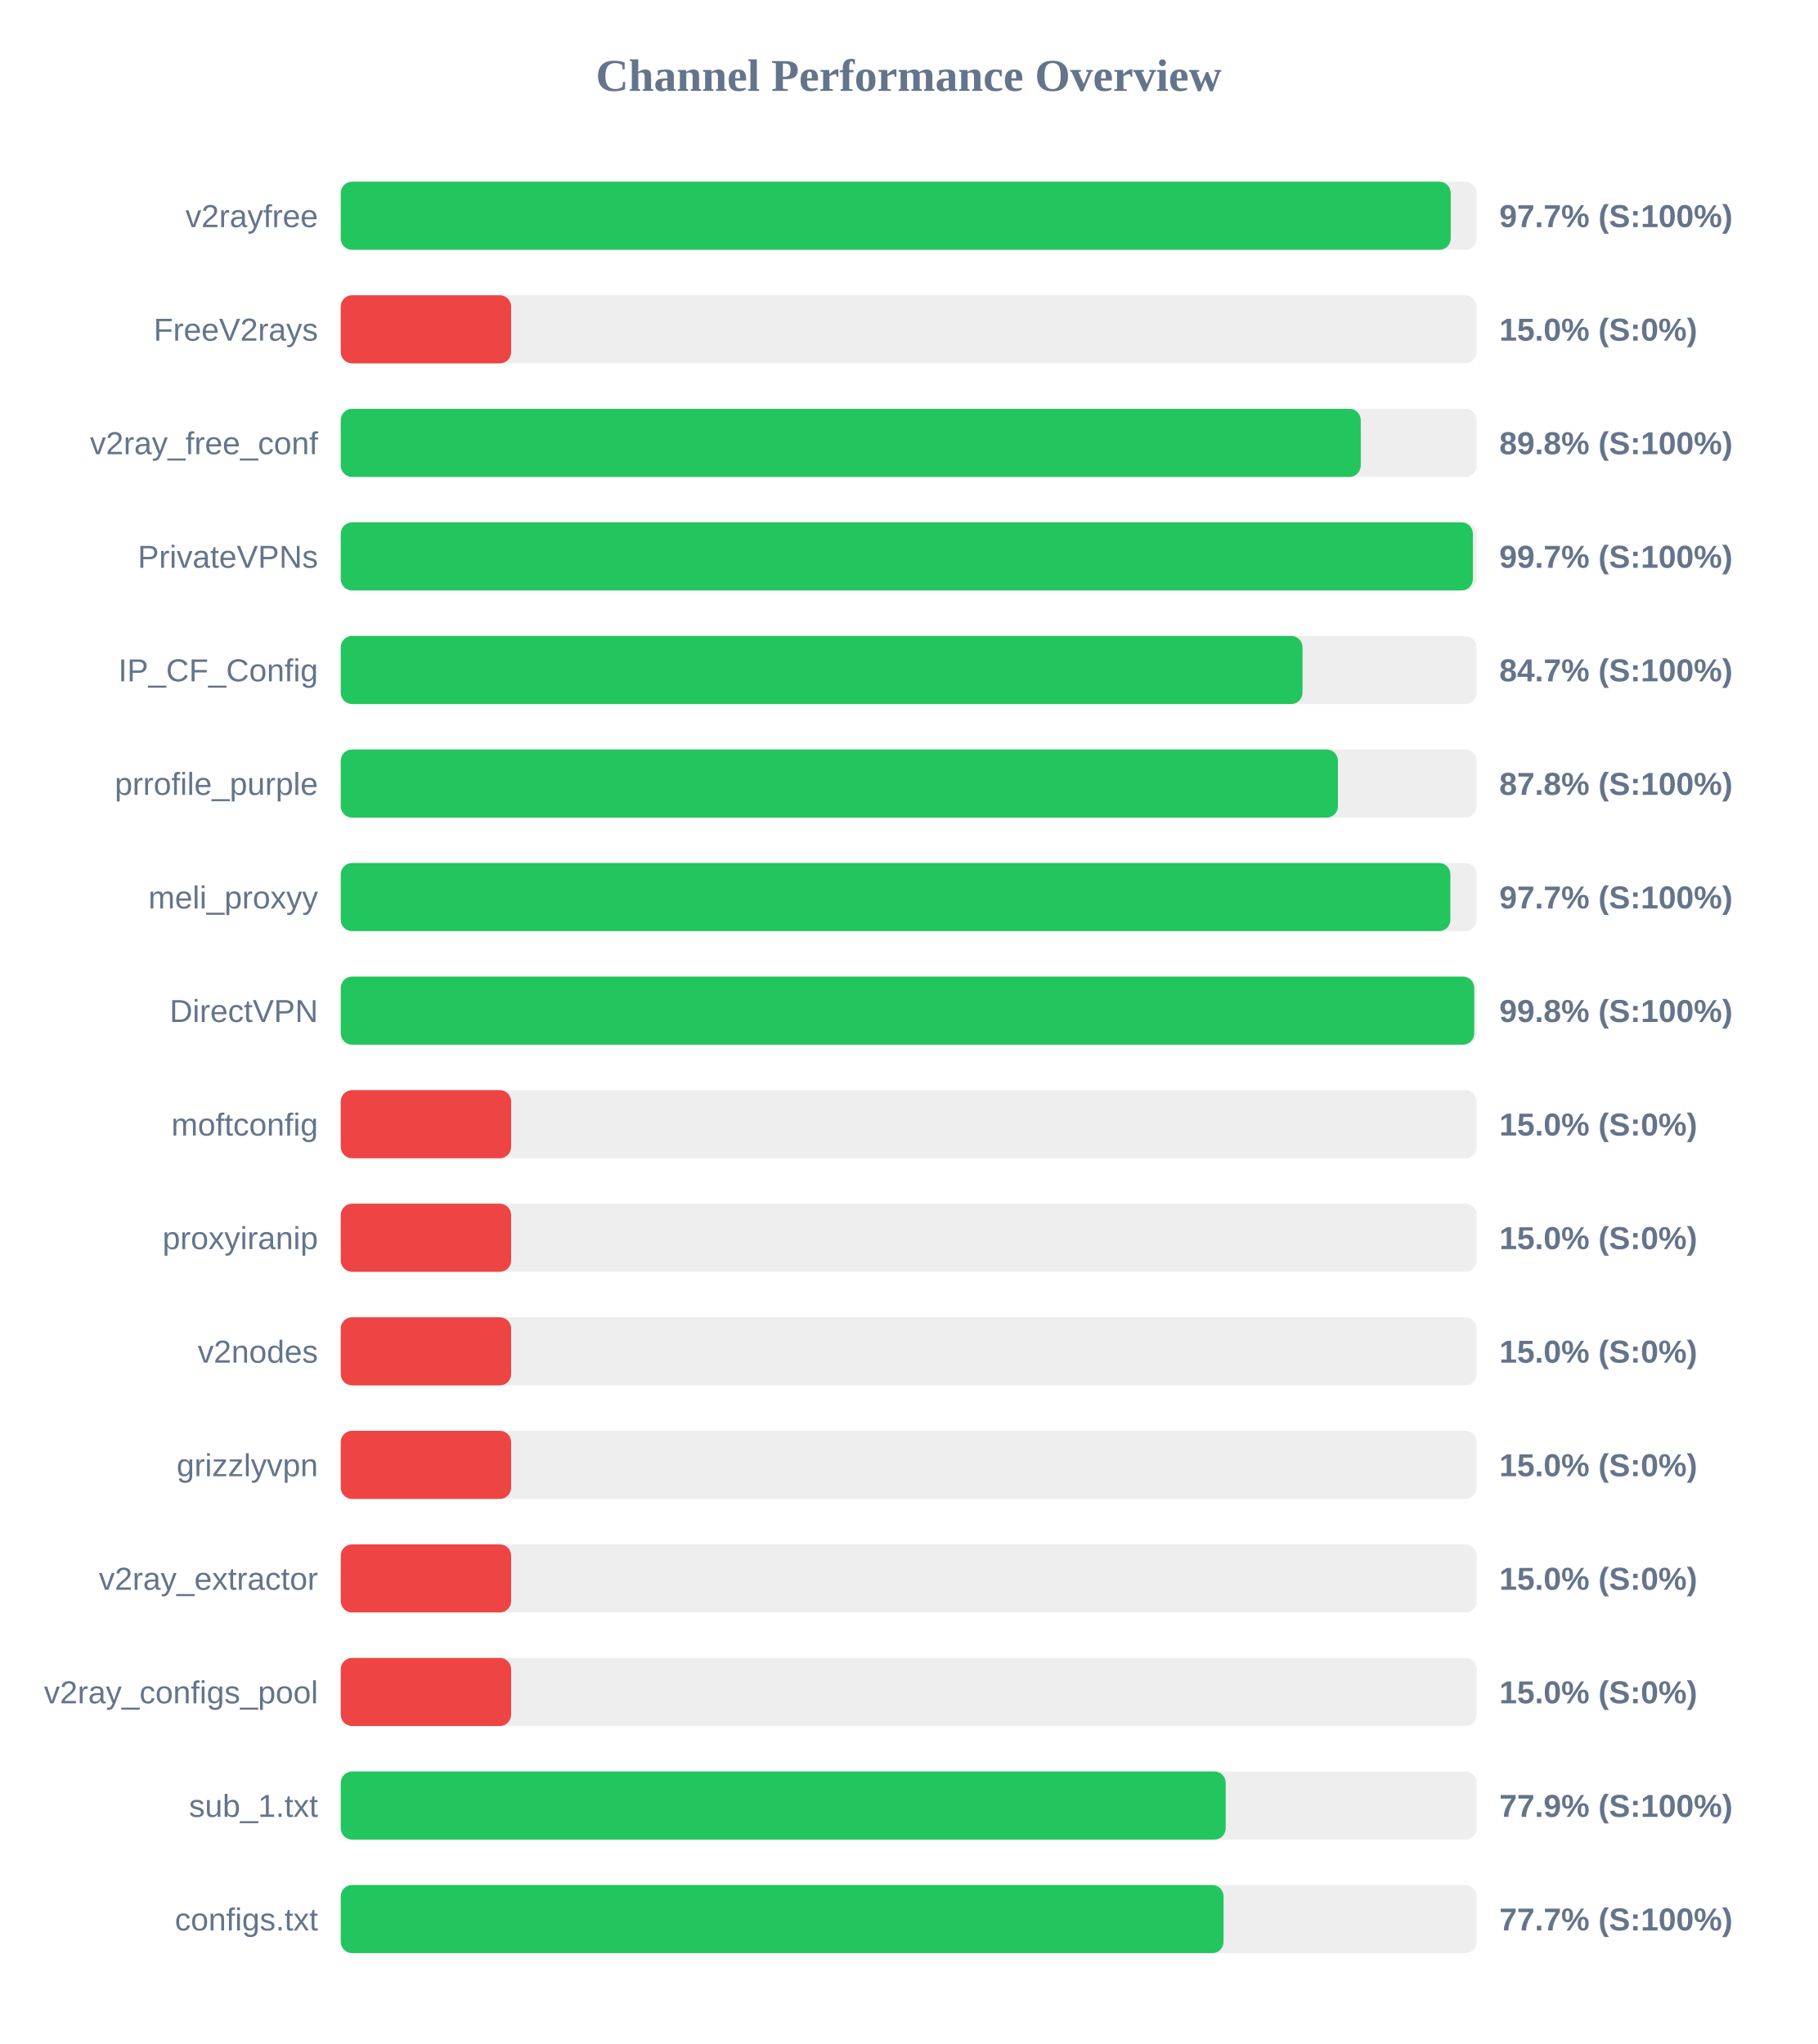
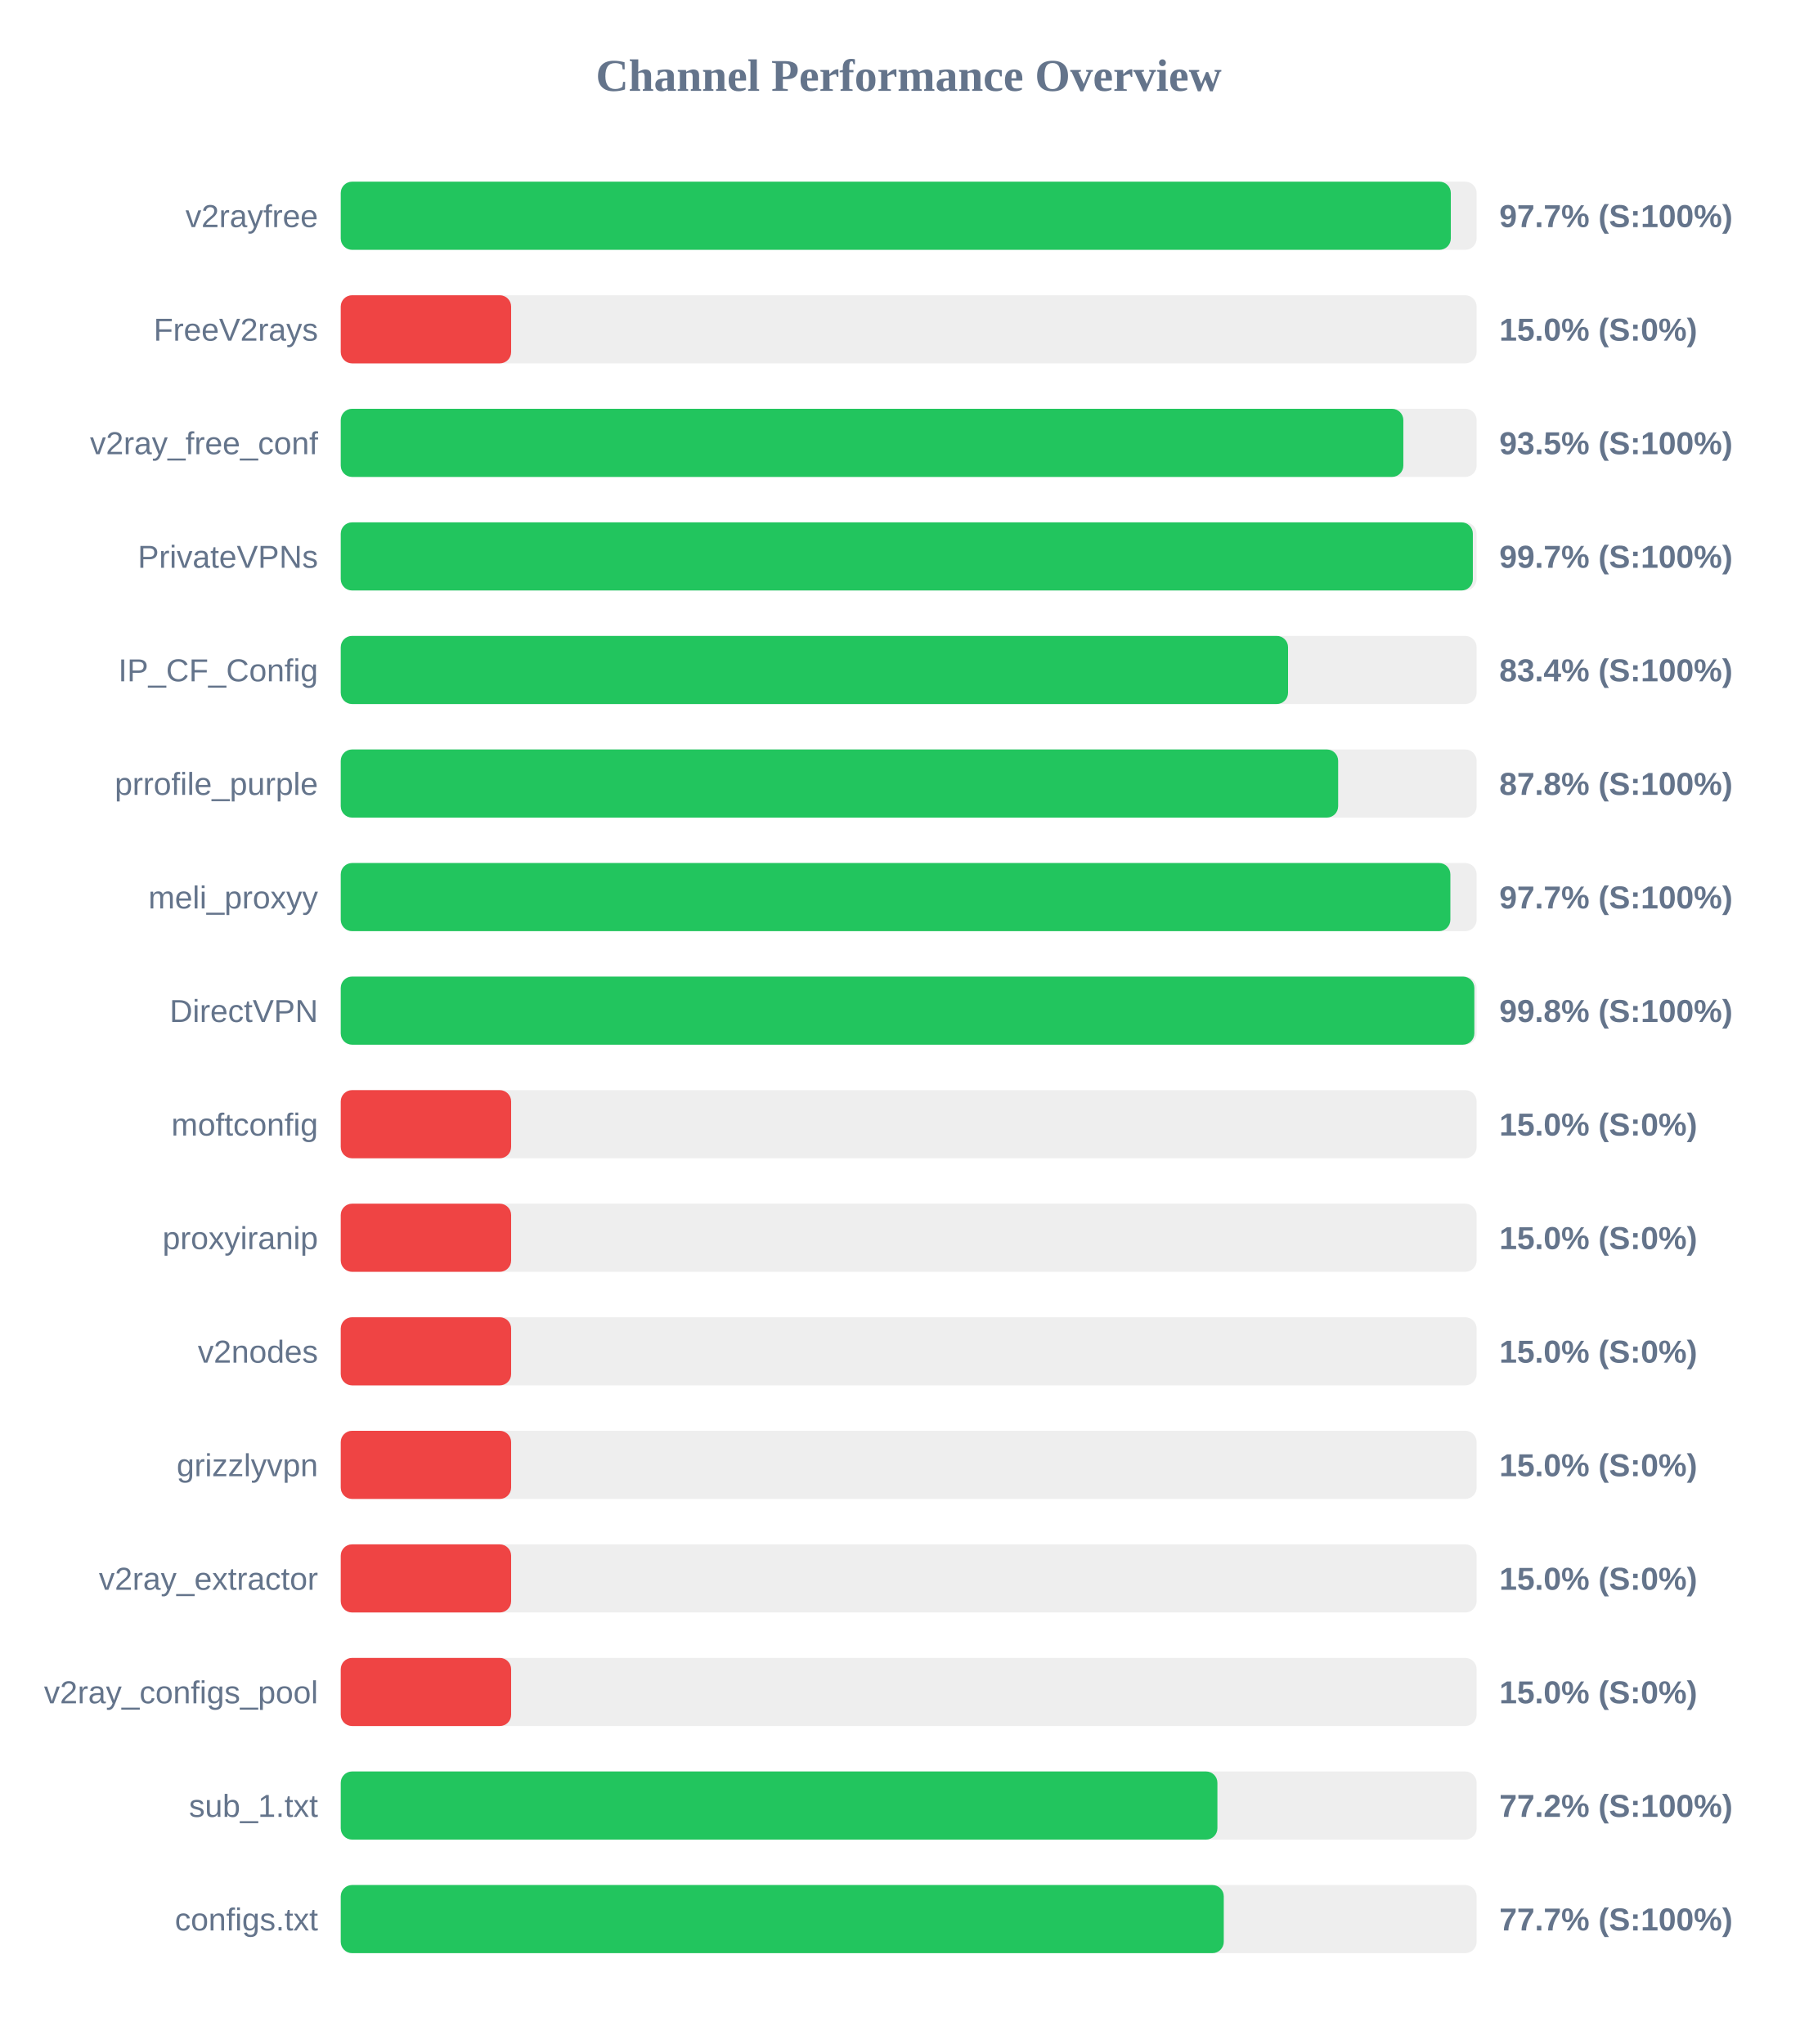
<svg xmlns="http://www.w3.org/2000/svg" width="800" height="900" version="1.1">
  <style>
        .row { font: 14px Arial; fill: #64748b; }
        .score { font: bold 14px Arial; fill: #64748b; }
    </style>
  <text x="400" y="40" text-anchor="middle" font-size="20px" font-weight="bold" fill="#64748b">Channel Performance Overview</text>
  <rect x="150" y="80" width="500" height="30" fill="#eee" rx="5" />
-   <rect x="150" y="80" width="488.6" height="30" fill="#22c55e" rx="5" />
+   <rect x="150" y="80" width="488.65" height="30" fill="#22c55e" rx="5" />
  <text x="140" y="100" text-anchor="end" class="row">v2rayfree</text>
  <text x="660" y="100" text-anchor="start" class="score">97.7% (S:100%)</text>
  <rect x="150" y="130" width="500" height="30" fill="#eee" rx="5" />
  <rect x="150" y="130" width="75.0" height="30" fill="#ef4444" rx="5" />
  <text x="140" y="150" text-anchor="end" class="row">FreeV2rays</text>
  <text x="660" y="150" text-anchor="start" class="score">15.0% (S:0%)</text>
  <rect x="150" y="180" width="500" height="30" fill="#eee" rx="5" />
-   <rect x="150" y="180" width="449.0" height="30" fill="#22c55e" rx="5" />
+   <rect x="150" y="180" width="467.75" height="30" fill="#22c55e" rx="5" />
  <text x="140" y="200" text-anchor="end" class="row">v2ray_free_conf</text>
-   <text x="660" y="200" text-anchor="start" class="score">89.8% (S:100%)</text>
+   <text x="660" y="200" text-anchor="start" class="score">93.5% (S:100%)</text>
  <rect x="150" y="230" width="500" height="30" fill="#eee" rx="5" />
  <rect x="150" y="230" width="498.35" height="30" fill="#22c55e" rx="5" />
  <text x="140" y="250" text-anchor="end" class="row">PrivateVPNs</text>
  <text x="660" y="250" text-anchor="start" class="score">99.7% (S:100%)</text>
  <rect x="150" y="280" width="500" height="30" fill="#eee" rx="5" />
-   <rect x="150" y="280" width="423.35" height="30" fill="#22c55e" rx="5" />
+   <rect x="150" y="280" width="417.0" height="30" fill="#22c55e" rx="5" />
  <text x="140" y="300" text-anchor="end" class="row">IP_CF_Config</text>
-   <text x="660" y="300" text-anchor="start" class="score">84.7% (S:100%)</text>
+   <text x="660" y="300" text-anchor="start" class="score">83.4% (S:100%)</text>
  <rect x="150" y="330" width="500" height="30" fill="#eee" rx="5" />
-   <rect x="150" y="330" width="438.95" height="30" fill="#22c55e" rx="5" />
+   <rect x="150" y="330" width="439.05" height="30" fill="#22c55e" rx="5" />
  <text x="140" y="350" text-anchor="end" class="row">prrofile_purple</text>
  <text x="660" y="350" text-anchor="start" class="score">87.8% (S:100%)</text>
  <rect x="150" y="380" width="500" height="30" fill="#eee" rx="5" />
  <rect x="150" y="380" width="488.45" height="30" fill="#22c55e" rx="5" />
  <text x="140" y="400" text-anchor="end" class="row">meli_proxyy</text>
  <text x="660" y="400" text-anchor="start" class="score">97.7% (S:100%)</text>
  <rect x="150" y="430" width="500" height="30" fill="#eee" rx="5" />
-   <rect x="150" y="430" width="498.95" height="30" fill="#22c55e" rx="5" />
+   <rect x="150" y="430" width="499.0" height="30" fill="#22c55e" rx="5" />
  <text x="140" y="450" text-anchor="end" class="row">DirectVPN</text>
  <text x="660" y="450" text-anchor="start" class="score">99.8% (S:100%)</text>
  <rect x="150" y="480" width="500" height="30" fill="#eee" rx="5" />
  <rect x="150" y="480" width="75.0" height="30" fill="#ef4444" rx="5" />
  <text x="140" y="500" text-anchor="end" class="row">moftconfig</text>
  <text x="660" y="500" text-anchor="start" class="score">15.0% (S:0%)</text>
  <rect x="150" y="530" width="500" height="30" fill="#eee" rx="5" />
  <rect x="150" y="530" width="75.0" height="30" fill="#ef4444" rx="5" />
  <text x="140" y="550" text-anchor="end" class="row">proxyiranip</text>
  <text x="660" y="550" text-anchor="start" class="score">15.0% (S:0%)</text>
  <rect x="150" y="580" width="500" height="30" fill="#eee" rx="5" />
  <rect x="150" y="580" width="75.0" height="30" fill="#ef4444" rx="5" />
  <text x="140" y="600" text-anchor="end" class="row">v2nodes</text>
  <text x="660" y="600" text-anchor="start" class="score">15.0% (S:0%)</text>
  <rect x="150" y="630" width="500" height="30" fill="#eee" rx="5" />
  <rect x="150" y="630" width="75.0" height="30" fill="#ef4444" rx="5" />
  <text x="140" y="650" text-anchor="end" class="row">grizzlyvpn</text>
  <text x="660" y="650" text-anchor="start" class="score">15.0% (S:0%)</text>
  <rect x="150" y="680" width="500" height="30" fill="#eee" rx="5" />
  <rect x="150" y="680" width="75.0" height="30" fill="#ef4444" rx="5" />
  <text x="140" y="700" text-anchor="end" class="row">v2ray_extractor</text>
  <text x="660" y="700" text-anchor="start" class="score">15.0% (S:0%)</text>
  <rect x="150" y="730" width="500" height="30" fill="#eee" rx="5" />
  <rect x="150" y="730" width="75.0" height="30" fill="#ef4444" rx="5" />
  <text x="140" y="750" text-anchor="end" class="row">v2ray_configs_pool</text>
  <text x="660" y="750" text-anchor="start" class="score">15.0% (S:0%)</text>
  <rect x="150" y="780" width="500" height="30" fill="#eee" rx="5" />
-   <rect x="150" y="780" width="389.55" height="30" fill="#22c55e" rx="5" />
+   <rect x="150" y="780" width="385.9" height="30" fill="#22c55e" rx="5" />
  <text x="140" y="800" text-anchor="end" class="row">sub_1.txt</text>
-   <text x="660" y="800" text-anchor="start" class="score">77.9% (S:100%)</text>
+   <text x="660" y="800" text-anchor="start" class="score">77.2% (S:100%)</text>
  <rect x="150" y="830" width="500" height="30" fill="#eee" rx="5" />
-   <rect x="150" y="830" width="388.6" height="30" fill="#22c55e" rx="5" />
+   <rect x="150" y="830" width="388.7" height="30" fill="#22c55e" rx="5" />
  <text x="140" y="850" text-anchor="end" class="row">configs.txt</text>
  <text x="660" y="850" text-anchor="start" class="score">77.7% (S:100%)</text>
</svg>
